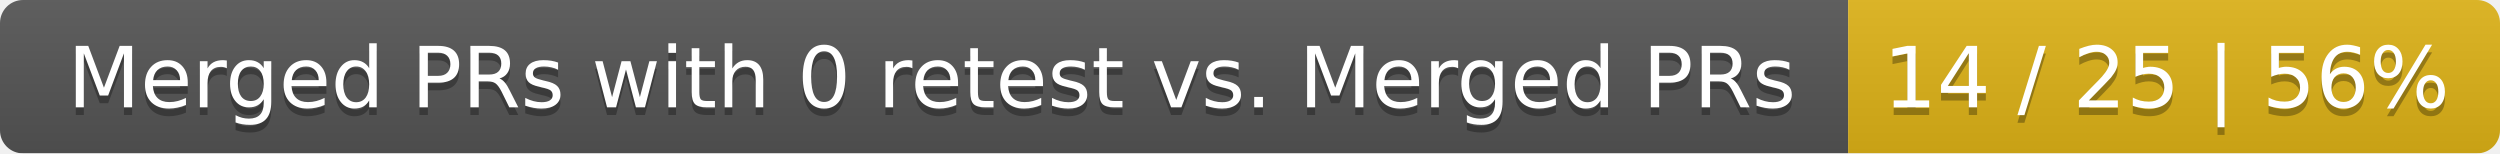
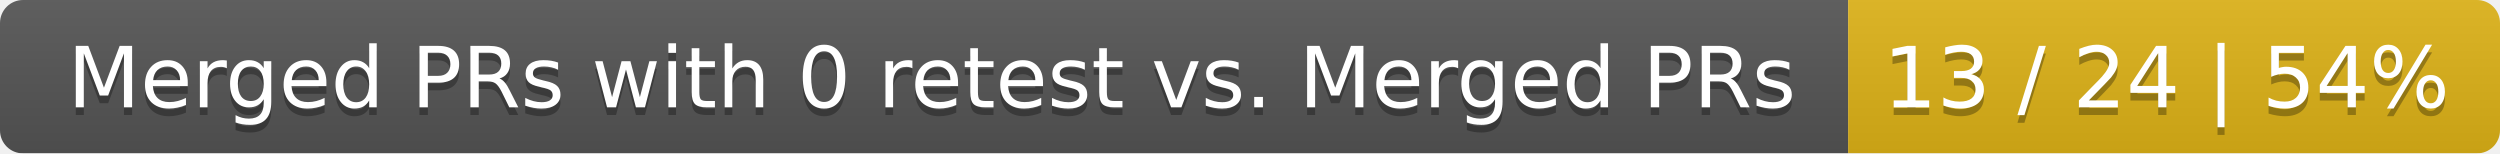
<svg xmlns="http://www.w3.org/2000/svg" width="326" height="20">
  <linearGradient id="smooth" x2="0" y2="100%">
    <stop offset="0" stop-color="#bbb" stop-opacity=".1" />
    <stop offset="1" stop-opacity=".1" />
  </linearGradient>
  <mask id="round">
    <rect width="326" height="20" rx="3" fill="#fff" />
  </mask>
  <g mask="url(#round)">
    <rect width="241" height="20" fill="#555" />
    <rect x="241" width="85" height="20" fill="#dfb317" />
    <rect width="326" height="20" fill="url(#smooth)" />
  </g>
  <g fill="#fff" text-anchor="middle" font-family="DejaVu Sans,Verdana,Geneva,sans-serif" font-size="11">
    <text x="121.5" y="15" fill="#010101" fill-opacity=".3">Merged PRs with 0 retest vs. Merged PRs</text>
    <text x="121.5" y="14">Merged PRs with 0 retest vs. Merged PRs</text>
-     <text x="282.5" y="15" fill="#010101" fill-opacity=".3">14 / 25 | 56%</text>
-     <text x="282.5" y="14">14 / 25 | 56%</text>
+     <text x="282.5" y="15" fill="#010101" fill-opacity=".3">13 / 24 | 54%</text>
+     <text x="282.5" y="14">13 / 24 | 54%</text>
  </g>
</svg>
